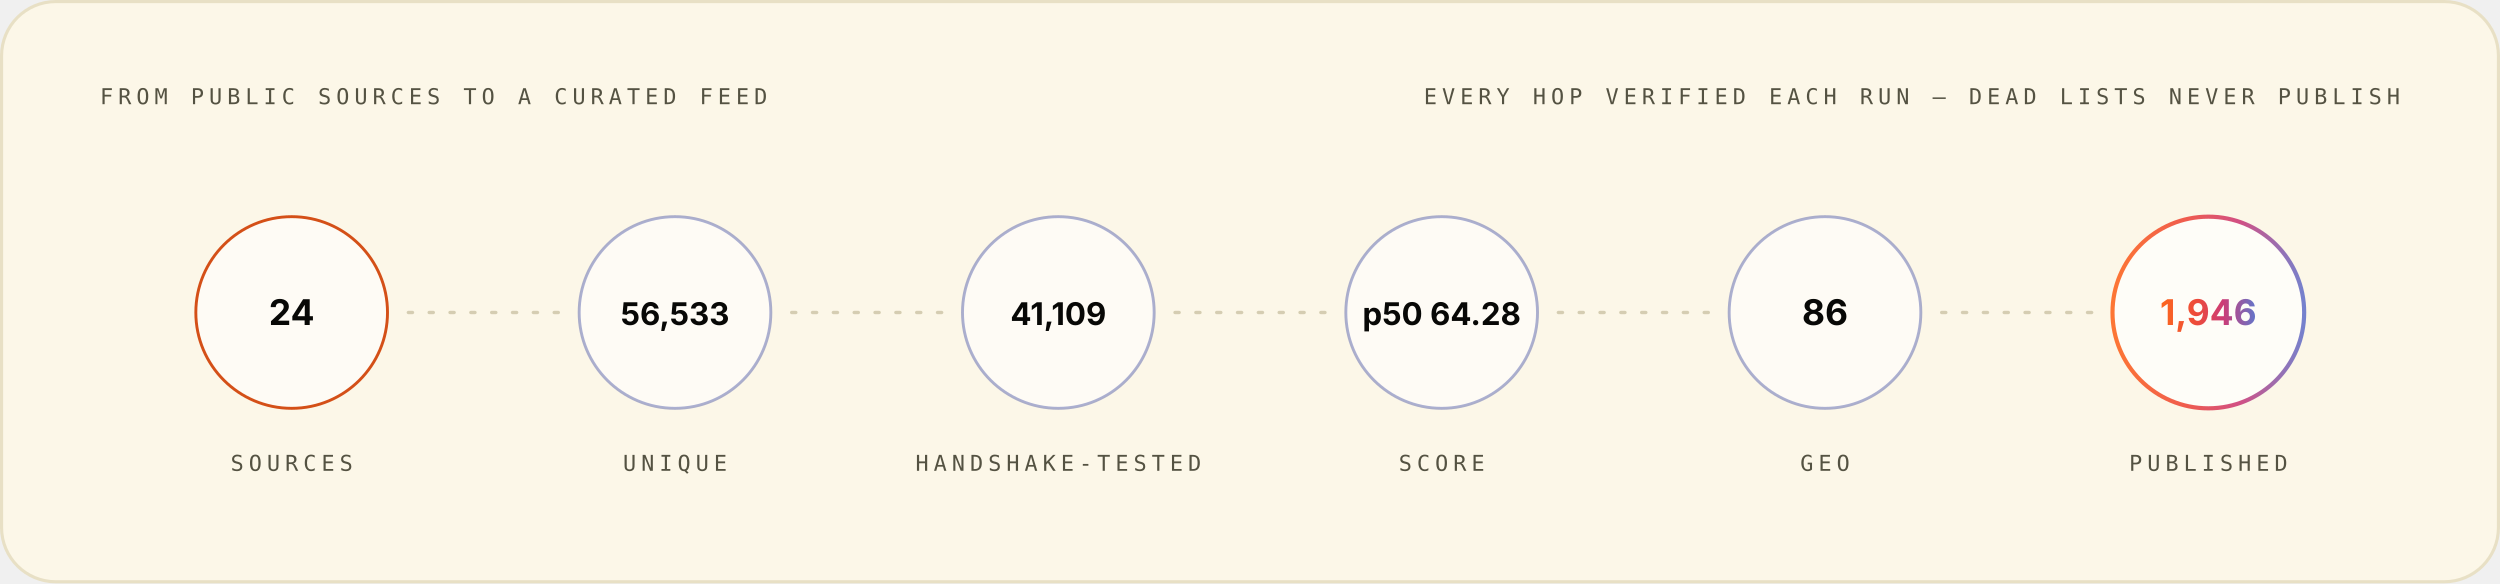
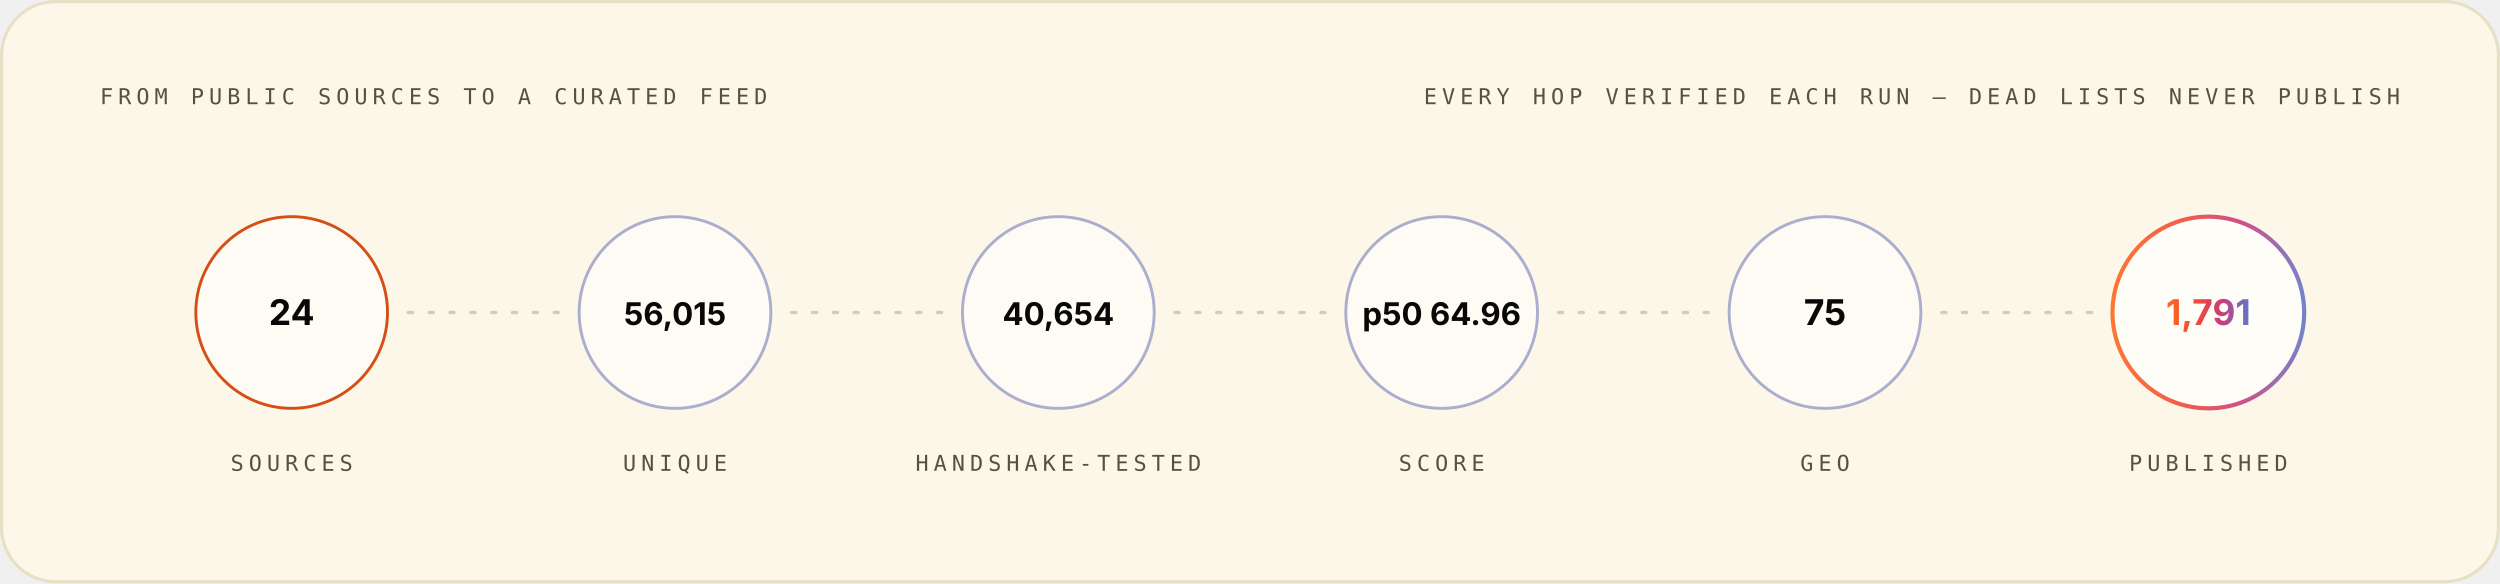
<svg xmlns="http://www.w3.org/2000/svg" width="1200" height="280" viewBox="0 0 1200 280" role="img" font-family="Space Grotesk, Inter, system-ui, -apple-system, Segoe UI, sans-serif">
  <style>.m-fade{animation:vf .7s ease-out both}.m-grow{transform-box:fill-box;transform-origin:left center;animation:vg .9s cubic-bezier(.2,.7,.2,1) both}.m-dash{animation:vm 26s linear infinite}.m-beat{animation:vb 2.6s ease-in-out infinite;transform-box:fill-box;transform-origin:center}@keyframes vf{from{opacity:0}to{opacity:1}}@keyframes vg{from{transform:scaleX(0)}to{transform:scaleX(1)}}@keyframes vm{to{stroke-dashoffset:-320}}@keyframes vb{0%,86%,100%{transform:scale(1)}90%{transform:scale(1.05)}95%{transform:scale(1.01)}}@media (prefers-reduced-motion:reduce){.m-fade,.m-grow,.m-dash,.m-beat{animation:none}}</style>
  <linearGradient id="brand-light" x1="0" y1="0" x2="1" y2="0">
    <stop offset="0" stop-color="#FC671F" />
    <stop offset="0.38" stop-color="#ED4A3B" />
    <stop offset="0.66" stop-color="#CC3C77" />
    <stop offset="1" stop-color="#6574C9" />
  </linearGradient>
  <rect x="0.75" y="0.75" width="1198.5" height="278.5" rx="26" fill="#FCF7E8" stroke="#E8E0C5" stroke-width="1.5" />
  <g class="m-fade" style="animation-delay:0.00s">
    <text x="48" y="50" font-size="10.5" font-weight="500" font-family="IBM Plex Mono, ui-monospace, SFMono-Regular, Menlo, monospace" letter-spacing="2.4" fill="#545242">FROM PUBLIC SOURCES TO A CURATED FEED</text>
    <text x="1152" y="50" font-size="10.5" font-weight="500" font-family="IBM Plex Mono, ui-monospace, SFMono-Regular, Menlo, monospace" letter-spacing="2.4" text-anchor="end" fill="#545242">EVERY HOP VERIFIED EACH RUN — DEAD LISTS NEVER PUBLISH</text>
  </g>
  <g class="m-fade" style="animation-delay:0.10s">
    <circle cx="140.0" cy="150" r="46" fill="#FFFFFF" fill-opacity="0.55" stroke="#D03D00" stroke-opacity="0.9" stroke-width="1.4" />
    <text x="140.0" y="156" font-size="17" font-weight="700" font-family="Space Grotesk, Inter, system-ui, -apple-system, Segoe UI, sans-serif" text-anchor="middle" fill="#080806">24</text>
    <text x="140.0" y="226" font-size="10.5" font-weight="500" font-family="IBM Plex Mono, ui-monospace, SFMono-Regular, Menlo, monospace" letter-spacing="2.4" text-anchor="middle" fill="#545242">SOURCES</text>
  </g>
  <line x1="196.0" y1="150" x2="268.0" y2="150" stroke="#D1C9AC" stroke-opacity="0.9" stroke-width="1.6" stroke-linecap="round" stroke-dasharray="2 8" class="m-dash" />
  <g class="m-fade" style="animation-delay:0.22s">
    <circle cx="324.0" cy="150" r="46" fill="#FFFFFF" fill-opacity="0.55" stroke="#4854A6" stroke-opacity="0.45" stroke-width="1.4" />
-     <text x="324.0" y="156" font-size="15" font-weight="700" font-family="Space Grotesk, Inter, system-ui, -apple-system, Segoe UI, sans-serif" text-anchor="middle" fill="#080806">56,533</text>
+     <text x="324.0" y="156" font-size="15" font-weight="700" font-family="Space Grotesk, Inter, system-ui, -apple-system, Segoe UI, sans-serif" text-anchor="middle" fill="#080806">56,015</text>
    <text x="324.0" y="226" font-size="10.5" font-weight="500" font-family="IBM Plex Mono, ui-monospace, SFMono-Regular, Menlo, monospace" letter-spacing="2.4" text-anchor="middle" fill="#545242">UNIQUE</text>
  </g>
  <line x1="380.0" y1="150" x2="452.0" y2="150" stroke="#D1C9AC" stroke-opacity="0.9" stroke-width="1.6" stroke-linecap="round" stroke-dasharray="2 8" class="m-dash" />
  <g class="m-fade" style="animation-delay:0.34s">
    <circle cx="508.0" cy="150" r="46" fill="#FFFFFF" fill-opacity="0.55" stroke="#4854A6" stroke-opacity="0.45" stroke-width="1.4" />
-     <text x="508.0" y="156" font-size="15" font-weight="700" font-family="Space Grotesk, Inter, system-ui, -apple-system, Segoe UI, sans-serif" text-anchor="middle" fill="#080806">41,109</text>
+     <text x="508.0" y="156" font-size="15" font-weight="700" font-family="Space Grotesk, Inter, system-ui, -apple-system, Segoe UI, sans-serif" text-anchor="middle" fill="#080806">40,654</text>
    <text x="508.0" y="226" font-size="10.5" font-weight="500" font-family="IBM Plex Mono, ui-monospace, SFMono-Regular, Menlo, monospace" letter-spacing="2.4" text-anchor="middle" fill="#545242">HANDSHAKE-TESTED</text>
  </g>
  <line x1="564.0" y1="150" x2="636.0" y2="150" stroke="#D1C9AC" stroke-opacity="0.9" stroke-width="1.6" stroke-linecap="round" stroke-dasharray="2 8" class="m-dash" />
  <g class="m-fade" style="animation-delay:0.46s">
    <circle cx="692.0" cy="150" r="46" fill="#FFFFFF" fill-opacity="0.55" stroke="#4854A6" stroke-opacity="0.45" stroke-width="1.4" />
-     <text x="692.0" y="156" font-size="15" font-weight="700" font-family="Space Grotesk, Inter, system-ui, -apple-system, Segoe UI, sans-serif" text-anchor="middle" fill="#080806">p50 64.28</text>
+     <text x="692.0" y="156" font-size="15" font-weight="700" font-family="Space Grotesk, Inter, system-ui, -apple-system, Segoe UI, sans-serif" text-anchor="middle" fill="#080806">p50 64.96</text>
    <text x="692.0" y="226" font-size="10.5" font-weight="500" font-family="IBM Plex Mono, ui-monospace, SFMono-Regular, Menlo, monospace" letter-spacing="2.4" text-anchor="middle" fill="#545242">SCORE</text>
  </g>
  <line x1="748.0" y1="150" x2="820.0" y2="150" stroke="#D1C9AC" stroke-opacity="0.9" stroke-width="1.6" stroke-linecap="round" stroke-dasharray="2 8" class="m-dash" />
  <g class="m-fade" style="animation-delay:0.58s">
    <circle cx="876.0" cy="150" r="46" fill="#FFFFFF" fill-opacity="0.55" stroke="#4854A6" stroke-opacity="0.45" stroke-width="1.4" />
-     <text x="876.0" y="156" font-size="17" font-weight="700" font-family="Space Grotesk, Inter, system-ui, -apple-system, Segoe UI, sans-serif" text-anchor="middle" fill="#080806">86</text>
+     <text x="876.0" y="156" font-size="17" font-weight="700" font-family="Space Grotesk, Inter, system-ui, -apple-system, Segoe UI, sans-serif" text-anchor="middle" fill="#080806">75</text>
    <text x="876.0" y="226" font-size="10.5" font-weight="500" font-family="IBM Plex Mono, ui-monospace, SFMono-Regular, Menlo, monospace" letter-spacing="2.4" text-anchor="middle" fill="#545242">GEO</text>
  </g>
  <line x1="932.0" y1="150" x2="1004.0" y2="150" stroke="#D1C9AC" stroke-opacity="0.9" stroke-width="1.6" stroke-linecap="round" stroke-dasharray="2 8" class="m-dash" />
  <g class="m-fade" style="animation-delay:0.70s">
    <circle cx="1060.0" cy="150" r="46" fill="#FFFFFF" fill-opacity="0.7" stroke="url(#brand-light)" stroke-opacity="0.9" stroke-width="2" />
-     <text x="1060.0" y="156" font-size="17" font-weight="700" font-family="Space Grotesk, Inter, system-ui, -apple-system, Segoe UI, sans-serif" text-anchor="middle" fill="url(#brand-light)">1,946</text>
+     <text x="1060.0" y="156" font-size="17" font-weight="700" font-family="Space Grotesk, Inter, system-ui, -apple-system, Segoe UI, sans-serif" text-anchor="middle" fill="url(#brand-light)">1,791</text>
    <text x="1060.0" y="226" font-size="10.5" font-weight="500" font-family="IBM Plex Mono, ui-monospace, SFMono-Regular, Menlo, monospace" letter-spacing="2.4" text-anchor="middle" fill="#545242">PUBLISHED</text>
  </g>
</svg>
